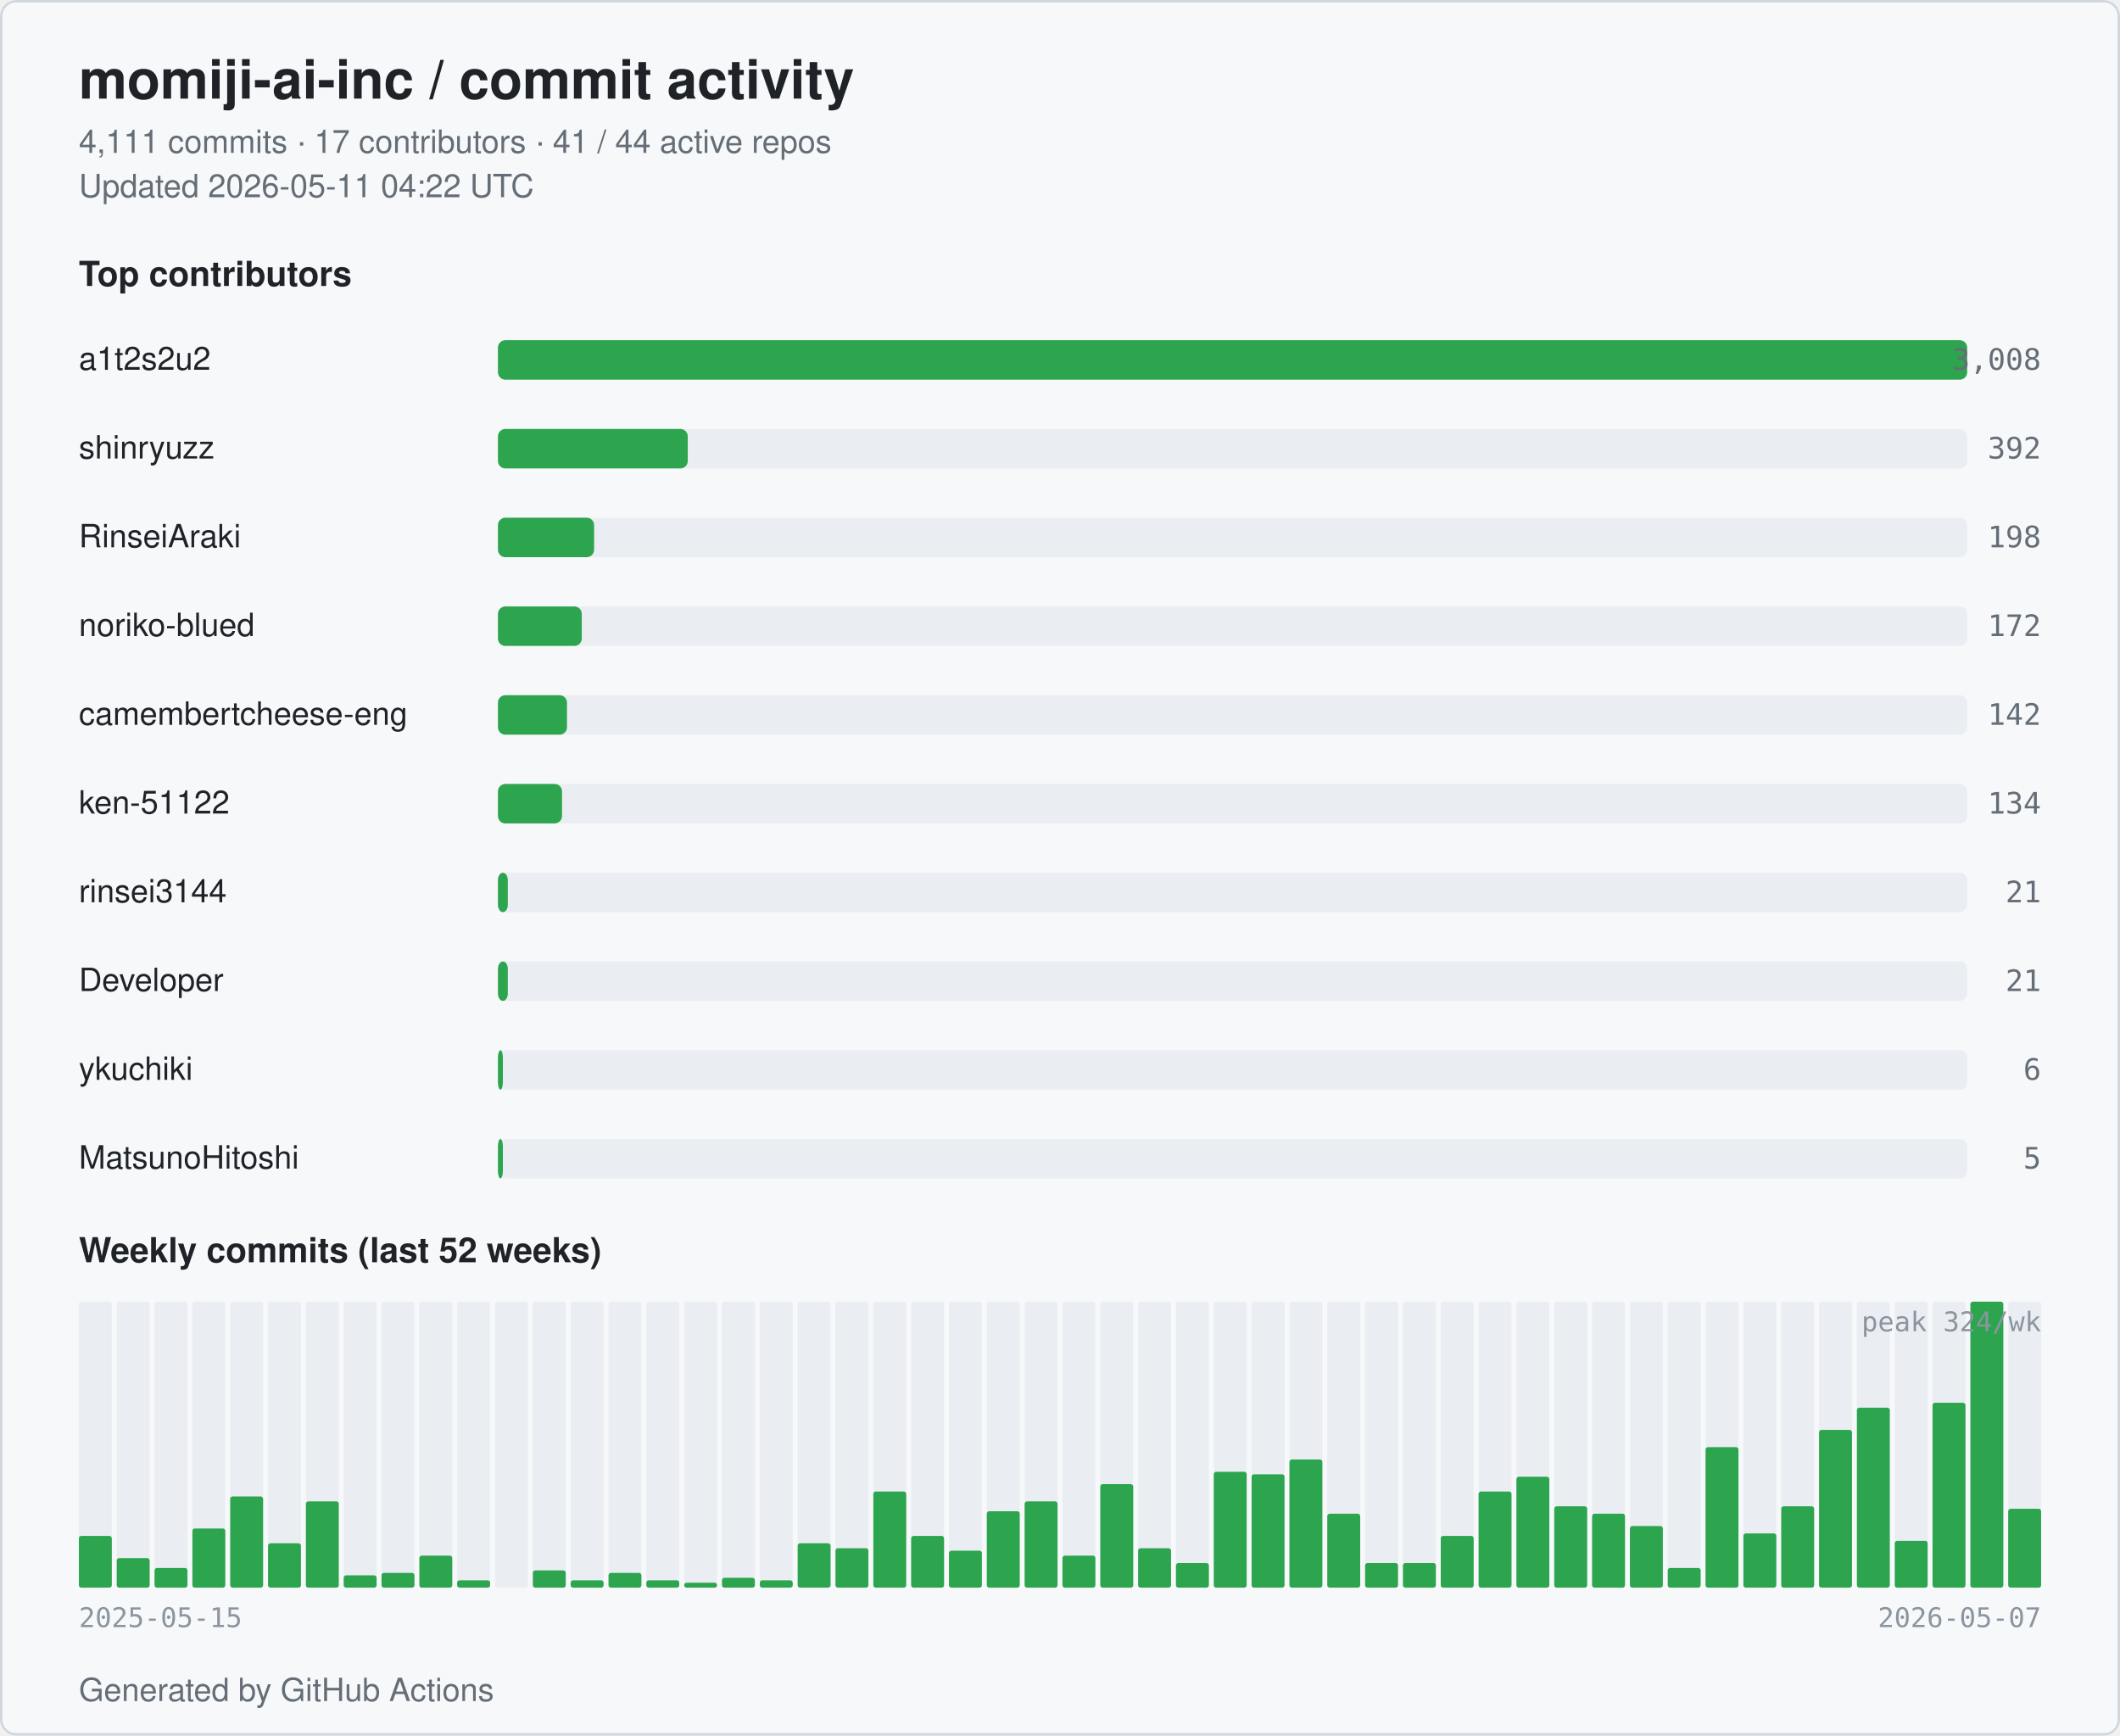
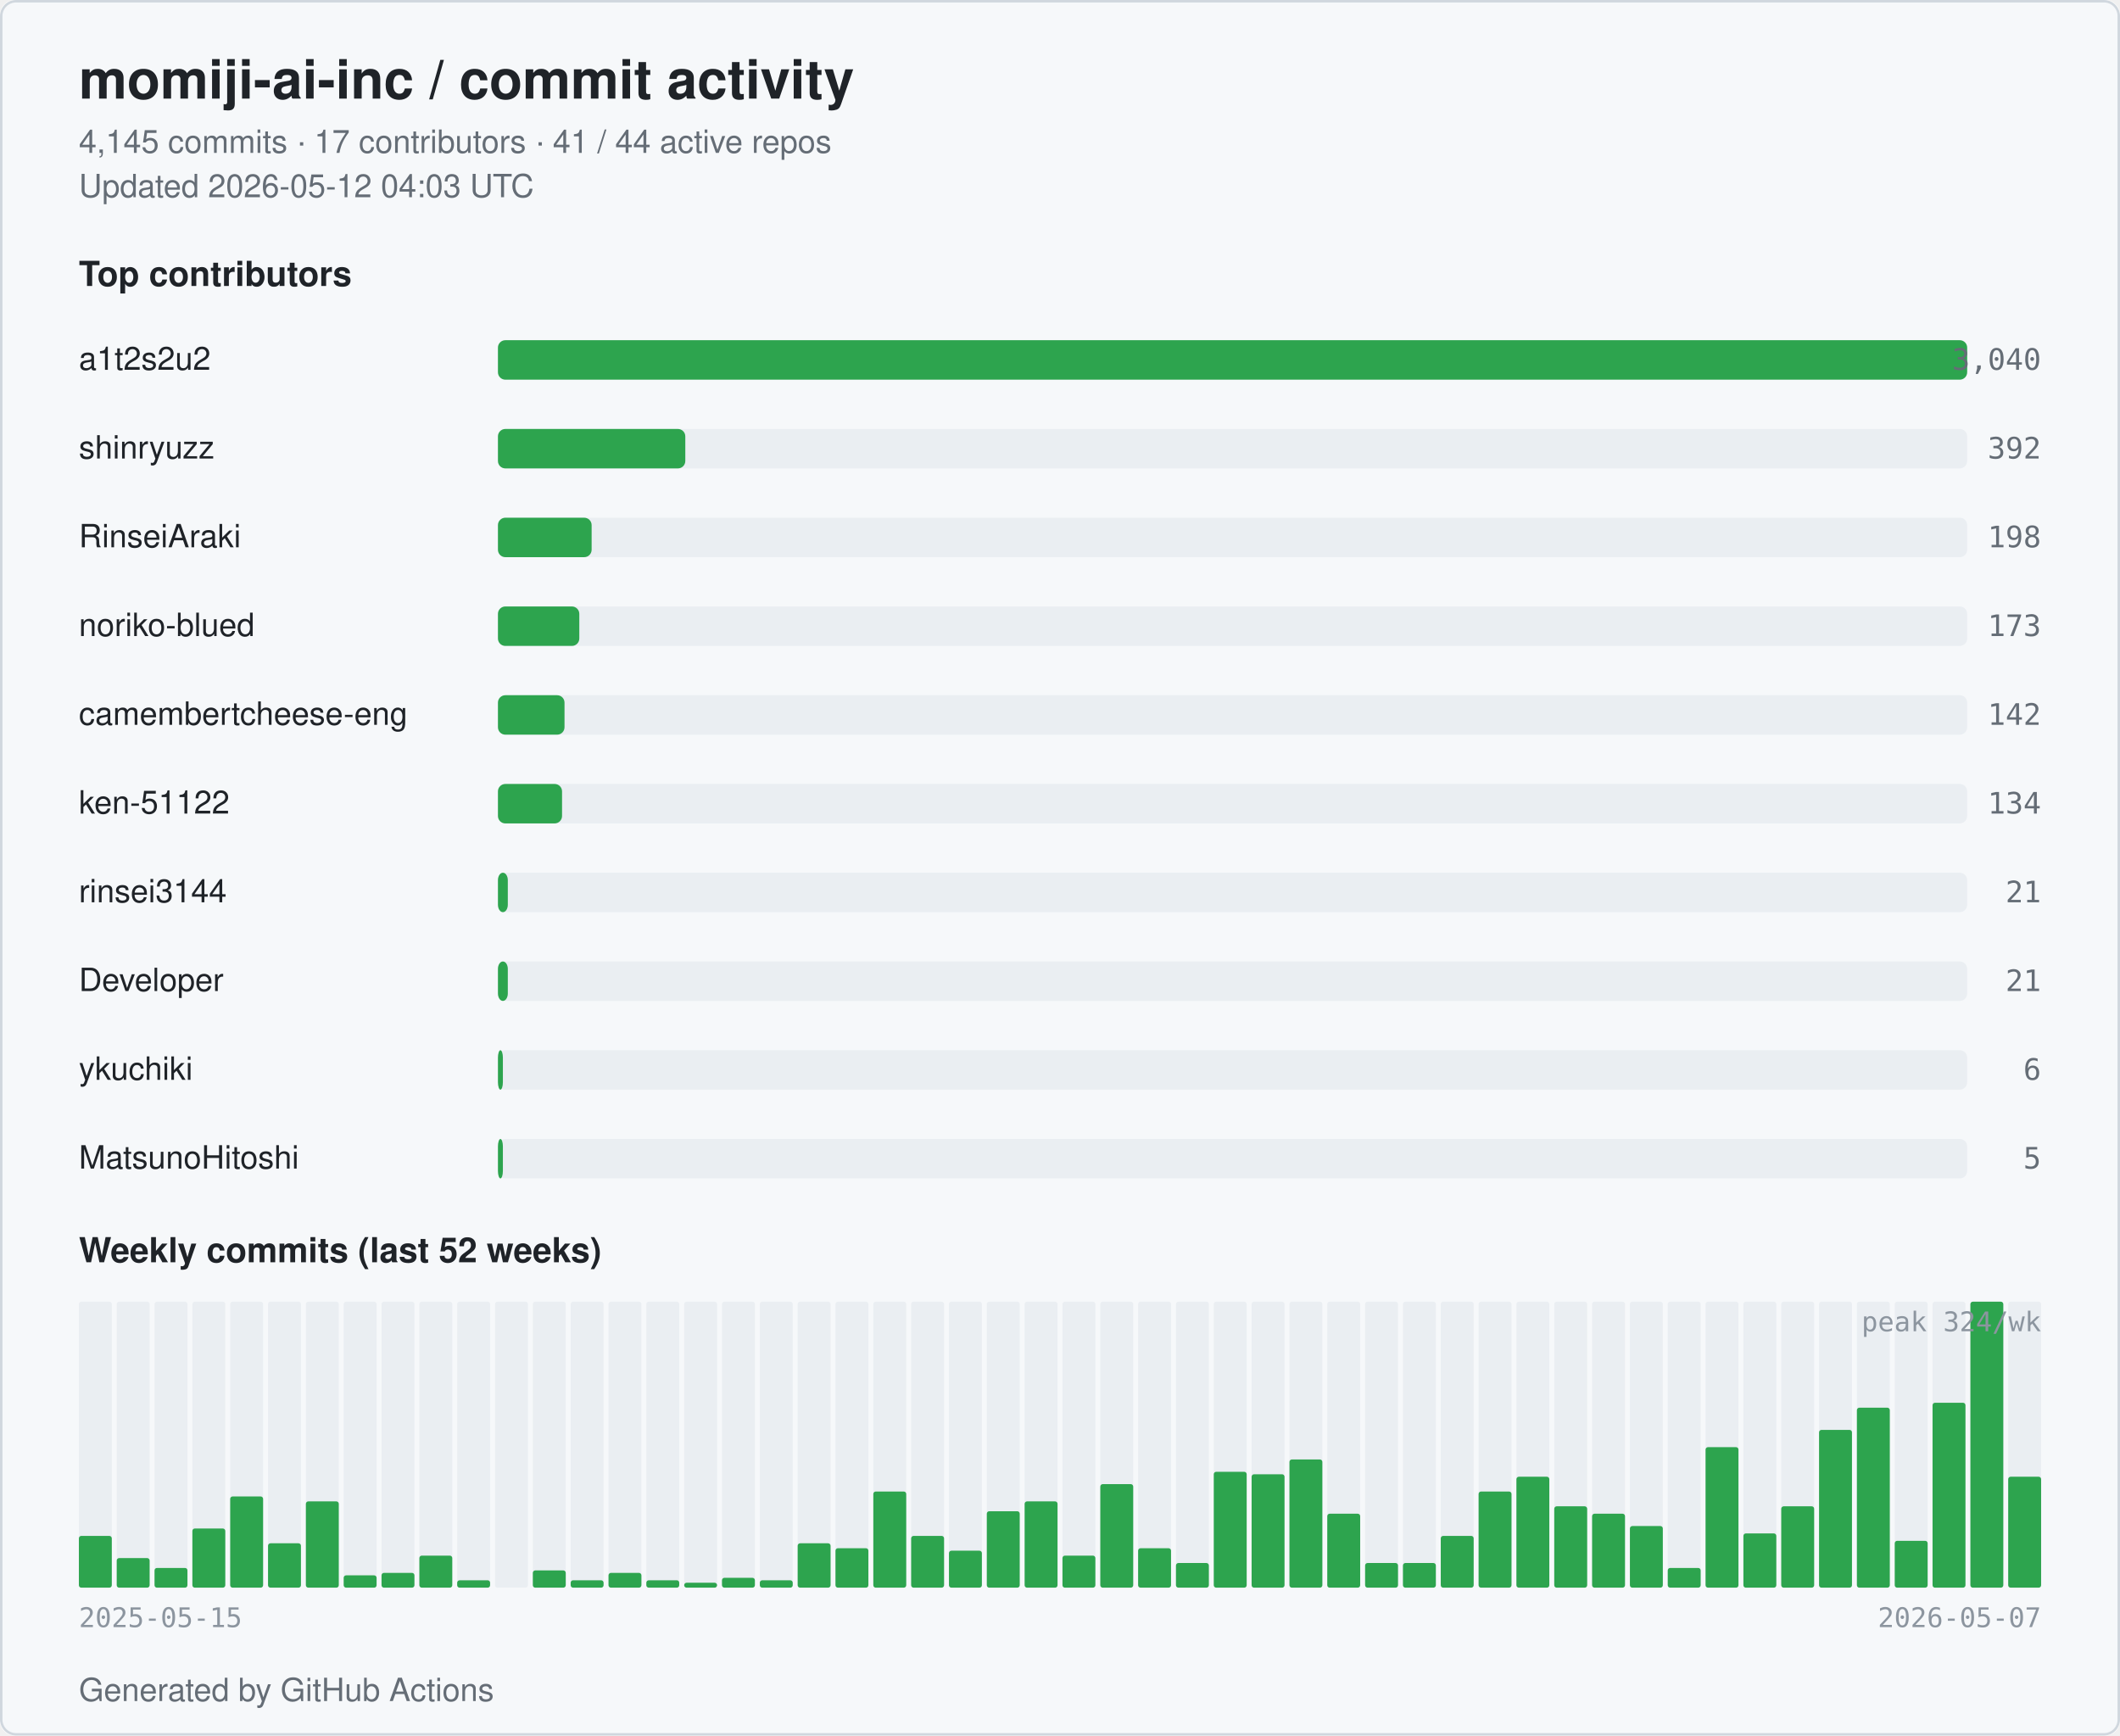
<svg xmlns="http://www.w3.org/2000/svg" width="860" height="704" viewBox="0 0 860 704" role="img" aria-label="momiji-ai-inc commit activity">
  <style>
  .bg { fill: #ffffff; }
  .card { fill: #f6f8fa; stroke: #d0d7de; }
  .title { fill: #1f2328; font: 600 22px -apple-system, BlinkMacSystemFont, "Segoe UI", Helvetica, Arial, sans-serif; }
  .subtitle { fill: #656d76; font: 400 13px -apple-system, BlinkMacSystemFont, "Segoe UI", Helvetica, Arial, sans-serif; }
  .section { fill: #1f2328; font: 600 14px -apple-system, BlinkMacSystemFont, "Segoe UI", Helvetica, Arial, sans-serif; }
  .name { fill: #1f2328; font: 500 13px -apple-system, BlinkMacSystemFont, "Segoe UI", Helvetica, Arial, sans-serif; }
  .count { fill: #656d76; font: 500 12px ui-monospace, SFMono-Regular, Menlo, monospace; }
  .axis { fill: #8c959f; font: 400 11px ui-monospace, SFMono-Regular, Menlo, monospace; }
  .bar { fill: #2da44e; }
  .bar-bg { fill: #eaeef2; }
  .week { fill: #2da44e; }
  .week-empty { fill: #eaeef2; }
  @media (prefers-color-scheme: dark) {
    .bg { fill: #0d1117; }
    .card { fill: #151b23; stroke: #30363d; }
    .title { fill: #e6edf3; }
    .subtitle { fill: #9198a1; }
    .section { fill: #e6edf3; }
    .name { fill: #e6edf3; }
    .count { fill: #9198a1; }
    .axis { fill: #6e7681; }
    .bar { fill: #3fb950; }
    .bar-bg { fill: #21262d; }
    .week { fill: #3fb950; }
    .week-empty { fill: #21262d; }
  }
</style>
  <rect class="bg" x="0" y="0" width="860" height="704" rx="6" />
  <rect class="card" x="0.5" y="0.5" width="859" height="703" rx="6" fill="none" />
  <text class="title" x="32" y="40">momiji-ai-inc / commit activity</text>
-   <text class="subtitle" x="32" y="62">4,111 commits · 17 contributors · 41 / 44 active repos</text>
-   <text class="subtitle" x="32" y="80">Updated 2026-05-11 04:22 UTC</text>
+   <text class="subtitle" x="32" y="62">4,145 commits · 17 contributors · 41 / 44 active repos</text>
+   <text class="subtitle" x="32" y="80">Updated 2026-05-12 04:03 UTC</text>
  <text class="section" x="32" y="116">Top contributors</text>
  <text class="name" x="32" y="150">a1t2s2u2</text>
  <rect class="bar-bg" x="202" y="138" width="596" height="16" rx="3" />
  <rect class="bar" x="202" y="138" width="596" height="16" rx="3" />
-   <text class="count" x="828" y="150" text-anchor="end">3,008</text>
+   <text class="count" x="828" y="150" text-anchor="end">3,040</text>
  <text class="name" x="32" y="186">shinryuzz</text>
  <rect class="bar-bg" x="202" y="174" width="596" height="16" rx="3" />
-   <rect class="bar" x="202" y="174" width="77" height="16" rx="3" />
+   <rect class="bar" x="202" y="174" width="76" height="16" rx="3" />
  <text class="count" x="828" y="186" text-anchor="end">392</text>
  <text class="name" x="32" y="222">RinseiAraki</text>
  <rect class="bar-bg" x="202" y="210" width="596" height="16" rx="3" />
-   <rect class="bar" x="202" y="210" width="39" height="16" rx="3" />
+   <rect class="bar" x="202" y="210" width="38" height="16" rx="3" />
  <text class="count" x="828" y="222" text-anchor="end">198</text>
  <text class="name" x="32" y="258">noriko-blued</text>
  <rect class="bar-bg" x="202" y="246" width="596" height="16" rx="3" />
-   <rect class="bar" x="202" y="246" width="34" height="16" rx="3" />
-   <text class="count" x="828" y="258" text-anchor="end">172</text>
+   <rect class="bar" x="202" y="246" width="33" height="16" rx="3" />
+   <text class="count" x="828" y="258" text-anchor="end">173</text>
  <text class="name" x="32" y="294" textLength="160" lengthAdjust="spacingAndGlyphs">camembertcheese-eng</text>
  <rect class="bar-bg" x="202" y="282" width="596" height="16" rx="3" />
-   <rect class="bar" x="202" y="282" width="28" height="16" rx="3" />
+   <rect class="bar" x="202" y="282" width="27" height="16" rx="3" />
  <text class="count" x="828" y="294" text-anchor="end">142</text>
  <text class="name" x="32" y="330">ken-51122</text>
  <rect class="bar-bg" x="202" y="318" width="596" height="16" rx="3" />
  <rect class="bar" x="202" y="318" width="26" height="16" rx="3" />
  <text class="count" x="828" y="330" text-anchor="end">134</text>
  <text class="name" x="32" y="366">rinsei3144</text>
  <rect class="bar-bg" x="202" y="354" width="596" height="16" rx="3" />
  <rect class="bar" x="202" y="354" width="4" height="16" rx="3" />
  <text class="count" x="828" y="366" text-anchor="end">21</text>
  <text class="name" x="32" y="402">Developer</text>
  <rect class="bar-bg" x="202" y="390" width="596" height="16" rx="3" />
  <rect class="bar" x="202" y="390" width="4" height="16" rx="3" />
  <text class="count" x="828" y="402" text-anchor="end">21</text>
  <text class="name" x="32" y="438">ykuchiki</text>
  <rect class="bar-bg" x="202" y="426" width="596" height="16" rx="3" />
  <rect class="bar" x="202" y="426" width="2" height="16" rx="3" />
  <text class="count" x="828" y="438" text-anchor="end">6</text>
  <text class="name" x="32" y="474">MatsunoHitoshi</text>
  <rect class="bar-bg" x="202" y="462" width="596" height="16" rx="3" />
  <rect class="bar" x="202" y="462" width="2" height="16" rx="3" />
  <text class="count" x="828" y="474" text-anchor="end">5</text>
  <text class="section" x="32" y="512">Weekly commits (last 52 weeks)</text>
  <rect class="week-empty" x="32.00" y="528" width="13.35" height="116" rx="1" />
  <rect class="week" x="32.00" y="623" width="13.35" height="21" rx="1" />
  <rect class="week-empty" x="47.35" y="528" width="13.35" height="116" rx="1" />
  <rect class="week" x="47.35" y="632" width="13.35" height="12" rx="1" />
  <rect class="week-empty" x="62.69" y="528" width="13.35" height="116" rx="1" />
  <rect class="week" x="62.69" y="636" width="13.35" height="8" rx="1" />
  <rect class="week-empty" x="78.04" y="528" width="13.35" height="116" rx="1" />
  <rect class="week" x="78.04" y="620" width="13.35" height="24" rx="1" />
  <rect class="week-empty" x="93.38" y="528" width="13.35" height="116" rx="1" />
  <rect class="week" x="93.38" y="607" width="13.35" height="37" rx="1" />
  <rect class="week-empty" x="108.73" y="528" width="13.35" height="116" rx="1" />
  <rect class="week" x="108.73" y="626" width="13.35" height="18" rx="1" />
  <rect class="week-empty" x="124.08" y="528" width="13.35" height="116" rx="1" />
  <rect class="week" x="124.08" y="609" width="13.35" height="35" rx="1" />
  <rect class="week-empty" x="139.42" y="528" width="13.35" height="116" rx="1" />
  <rect class="week" x="139.42" y="639" width="13.35" height="5" rx="1" />
  <rect class="week-empty" x="154.77" y="528" width="13.35" height="116" rx="1" />
  <rect class="week" x="154.77" y="638" width="13.35" height="6" rx="1" />
  <rect class="week-empty" x="170.12" y="528" width="13.35" height="116" rx="1" />
  <rect class="week" x="170.12" y="631" width="13.35" height="13" rx="1" />
  <rect class="week-empty" x="185.46" y="528" width="13.35" height="116" rx="1" />
  <rect class="week" x="185.46" y="641" width="13.35" height="3" rx="1" />
  <rect class="week-empty" x="200.81" y="528" width="13.35" height="116" rx="1" />
  <rect class="week" x="200.81" y="644" width="13.35" height="0" rx="1" />
  <rect class="week-empty" x="216.15" y="528" width="13.35" height="116" rx="1" />
  <rect class="week" x="216.15" y="637" width="13.35" height="7" rx="1" />
  <rect class="week-empty" x="231.50" y="528" width="13.35" height="116" rx="1" />
  <rect class="week" x="231.50" y="641" width="13.35" height="3" rx="1" />
  <rect class="week-empty" x="246.85" y="528" width="13.35" height="116" rx="1" />
  <rect class="week" x="246.85" y="638" width="13.35" height="6" rx="1" />
  <rect class="week-empty" x="262.19" y="528" width="13.35" height="116" rx="1" />
  <rect class="week" x="262.19" y="641" width="13.35" height="3" rx="1" />
  <rect class="week-empty" x="277.54" y="528" width="13.35" height="116" rx="1" />
  <rect class="week" x="277.54" y="642" width="13.35" height="2" rx="1" />
  <rect class="week-empty" x="292.88" y="528" width="13.35" height="116" rx="1" />
  <rect class="week" x="292.88" y="640" width="13.35" height="4" rx="1" />
  <rect class="week-empty" x="308.23" y="528" width="13.35" height="116" rx="1" />
  <rect class="week" x="308.23" y="641" width="13.35" height="3" rx="1" />
  <rect class="week-empty" x="323.58" y="528" width="13.35" height="116" rx="1" />
  <rect class="week" x="323.58" y="626" width="13.35" height="18" rx="1" />
  <rect class="week-empty" x="338.92" y="528" width="13.35" height="116" rx="1" />
  <rect class="week" x="338.92" y="628" width="13.35" height="16" rx="1" />
  <rect class="week-empty" x="354.27" y="528" width="13.35" height="116" rx="1" />
  <rect class="week" x="354.27" y="605" width="13.35" height="39" rx="1" />
  <rect class="week-empty" x="369.62" y="528" width="13.35" height="116" rx="1" />
  <rect class="week" x="369.62" y="623" width="13.35" height="21" rx="1" />
  <rect class="week-empty" x="384.96" y="528" width="13.35" height="116" rx="1" />
  <rect class="week" x="384.96" y="629" width="13.35" height="15" rx="1" />
  <rect class="week-empty" x="400.31" y="528" width="13.35" height="116" rx="1" />
  <rect class="week" x="400.31" y="613" width="13.35" height="31" rx="1" />
  <rect class="week-empty" x="415.65" y="528" width="13.35" height="116" rx="1" />
  <rect class="week" x="415.65" y="609" width="13.35" height="35" rx="1" />
  <rect class="week-empty" x="431.00" y="528" width="13.35" height="116" rx="1" />
  <rect class="week" x="431.00" y="631" width="13.35" height="13" rx="1" />
  <rect class="week-empty" x="446.35" y="528" width="13.35" height="116" rx="1" />
  <rect class="week" x="446.35" y="602" width="13.35" height="42" rx="1" />
  <rect class="week-empty" x="461.69" y="528" width="13.35" height="116" rx="1" />
  <rect class="week" x="461.69" y="628" width="13.35" height="16" rx="1" />
  <rect class="week-empty" x="477.04" y="528" width="13.35" height="116" rx="1" />
  <rect class="week" x="477.04" y="634" width="13.35" height="10" rx="1" />
  <rect class="week-empty" x="492.38" y="528" width="13.35" height="116" rx="1" />
  <rect class="week" x="492.38" y="597" width="13.35" height="47" rx="1" />
  <rect class="week-empty" x="507.73" y="528" width="13.35" height="116" rx="1" />
  <rect class="week" x="507.73" y="598" width="13.35" height="46" rx="1" />
  <rect class="week-empty" x="523.08" y="528" width="13.35" height="116" rx="1" />
  <rect class="week" x="523.08" y="592" width="13.35" height="52" rx="1" />
  <rect class="week-empty" x="538.42" y="528" width="13.35" height="116" rx="1" />
  <rect class="week" x="538.42" y="614" width="13.35" height="30" rx="1" />
  <rect class="week-empty" x="553.77" y="528" width="13.35" height="116" rx="1" />
  <rect class="week" x="553.77" y="634" width="13.35" height="10" rx="1" />
  <rect class="week-empty" x="569.12" y="528" width="13.35" height="116" rx="1" />
  <rect class="week" x="569.12" y="634" width="13.35" height="10" rx="1" />
  <rect class="week-empty" x="584.46" y="528" width="13.35" height="116" rx="1" />
  <rect class="week" x="584.46" y="623" width="13.35" height="21" rx="1" />
  <rect class="week-empty" x="599.81" y="528" width="13.35" height="116" rx="1" />
  <rect class="week" x="599.81" y="605" width="13.35" height="39" rx="1" />
  <rect class="week-empty" x="615.15" y="528" width="13.35" height="116" rx="1" />
  <rect class="week" x="615.15" y="599" width="13.35" height="45" rx="1" />
  <rect class="week-empty" x="630.50" y="528" width="13.35" height="116" rx="1" />
  <rect class="week" x="630.50" y="611" width="13.35" height="33" rx="1" />
  <rect class="week-empty" x="645.85" y="528" width="13.35" height="116" rx="1" />
  <rect class="week" x="645.85" y="614" width="13.35" height="30" rx="1" />
  <rect class="week-empty" x="661.19" y="528" width="13.35" height="116" rx="1" />
  <rect class="week" x="661.19" y="619" width="13.35" height="25" rx="1" />
  <rect class="week-empty" x="676.54" y="528" width="13.35" height="116" rx="1" />
  <rect class="week" x="676.54" y="636" width="13.35" height="8" rx="1" />
  <rect class="week-empty" x="691.88" y="528" width="13.35" height="116" rx="1" />
  <rect class="week" x="691.88" y="587" width="13.35" height="57" rx="1" />
  <rect class="week-empty" x="707.23" y="528" width="13.35" height="116" rx="1" />
  <rect class="week" x="707.23" y="622" width="13.35" height="22" rx="1" />
  <rect class="week-empty" x="722.58" y="528" width="13.35" height="116" rx="1" />
  <rect class="week" x="722.58" y="611" width="13.35" height="33" rx="1" />
  <rect class="week-empty" x="737.92" y="528" width="13.35" height="116" rx="1" />
  <rect class="week" x="737.92" y="580" width="13.35" height="64" rx="1" />
  <rect class="week-empty" x="753.27" y="528" width="13.35" height="116" rx="1" />
  <rect class="week" x="753.27" y="571" width="13.35" height="73" rx="1" />
  <rect class="week-empty" x="768.62" y="528" width="13.35" height="116" rx="1" />
  <rect class="week" x="768.62" y="625" width="13.35" height="19" rx="1" />
  <rect class="week-empty" x="783.96" y="528" width="13.35" height="116" rx="1" />
  <rect class="week" x="783.96" y="569" width="13.35" height="75" rx="1" />
  <rect class="week-empty" x="799.31" y="528" width="13.35" height="116" rx="1" />
  <rect class="week" x="799.31" y="528" width="13.35" height="116" rx="1" />
  <rect class="week-empty" x="814.65" y="528" width="13.35" height="116" rx="1" />
-   <rect class="week" x="814.65" y="612" width="13.35" height="32" rx="1" />
+   <rect class="week" x="814.65" y="599" width="13.35" height="45" rx="1" />
  <text class="axis" x="32" y="660">2025-05-15</text>
  <text class="axis" x="828" y="660" text-anchor="end">2026-05-07</text>
  <text class="axis" x="828" y="540" text-anchor="end">peak 324/wk</text>
  <text class="subtitle" x="32" y="690">Generated by GitHub Actions</text>
</svg>
